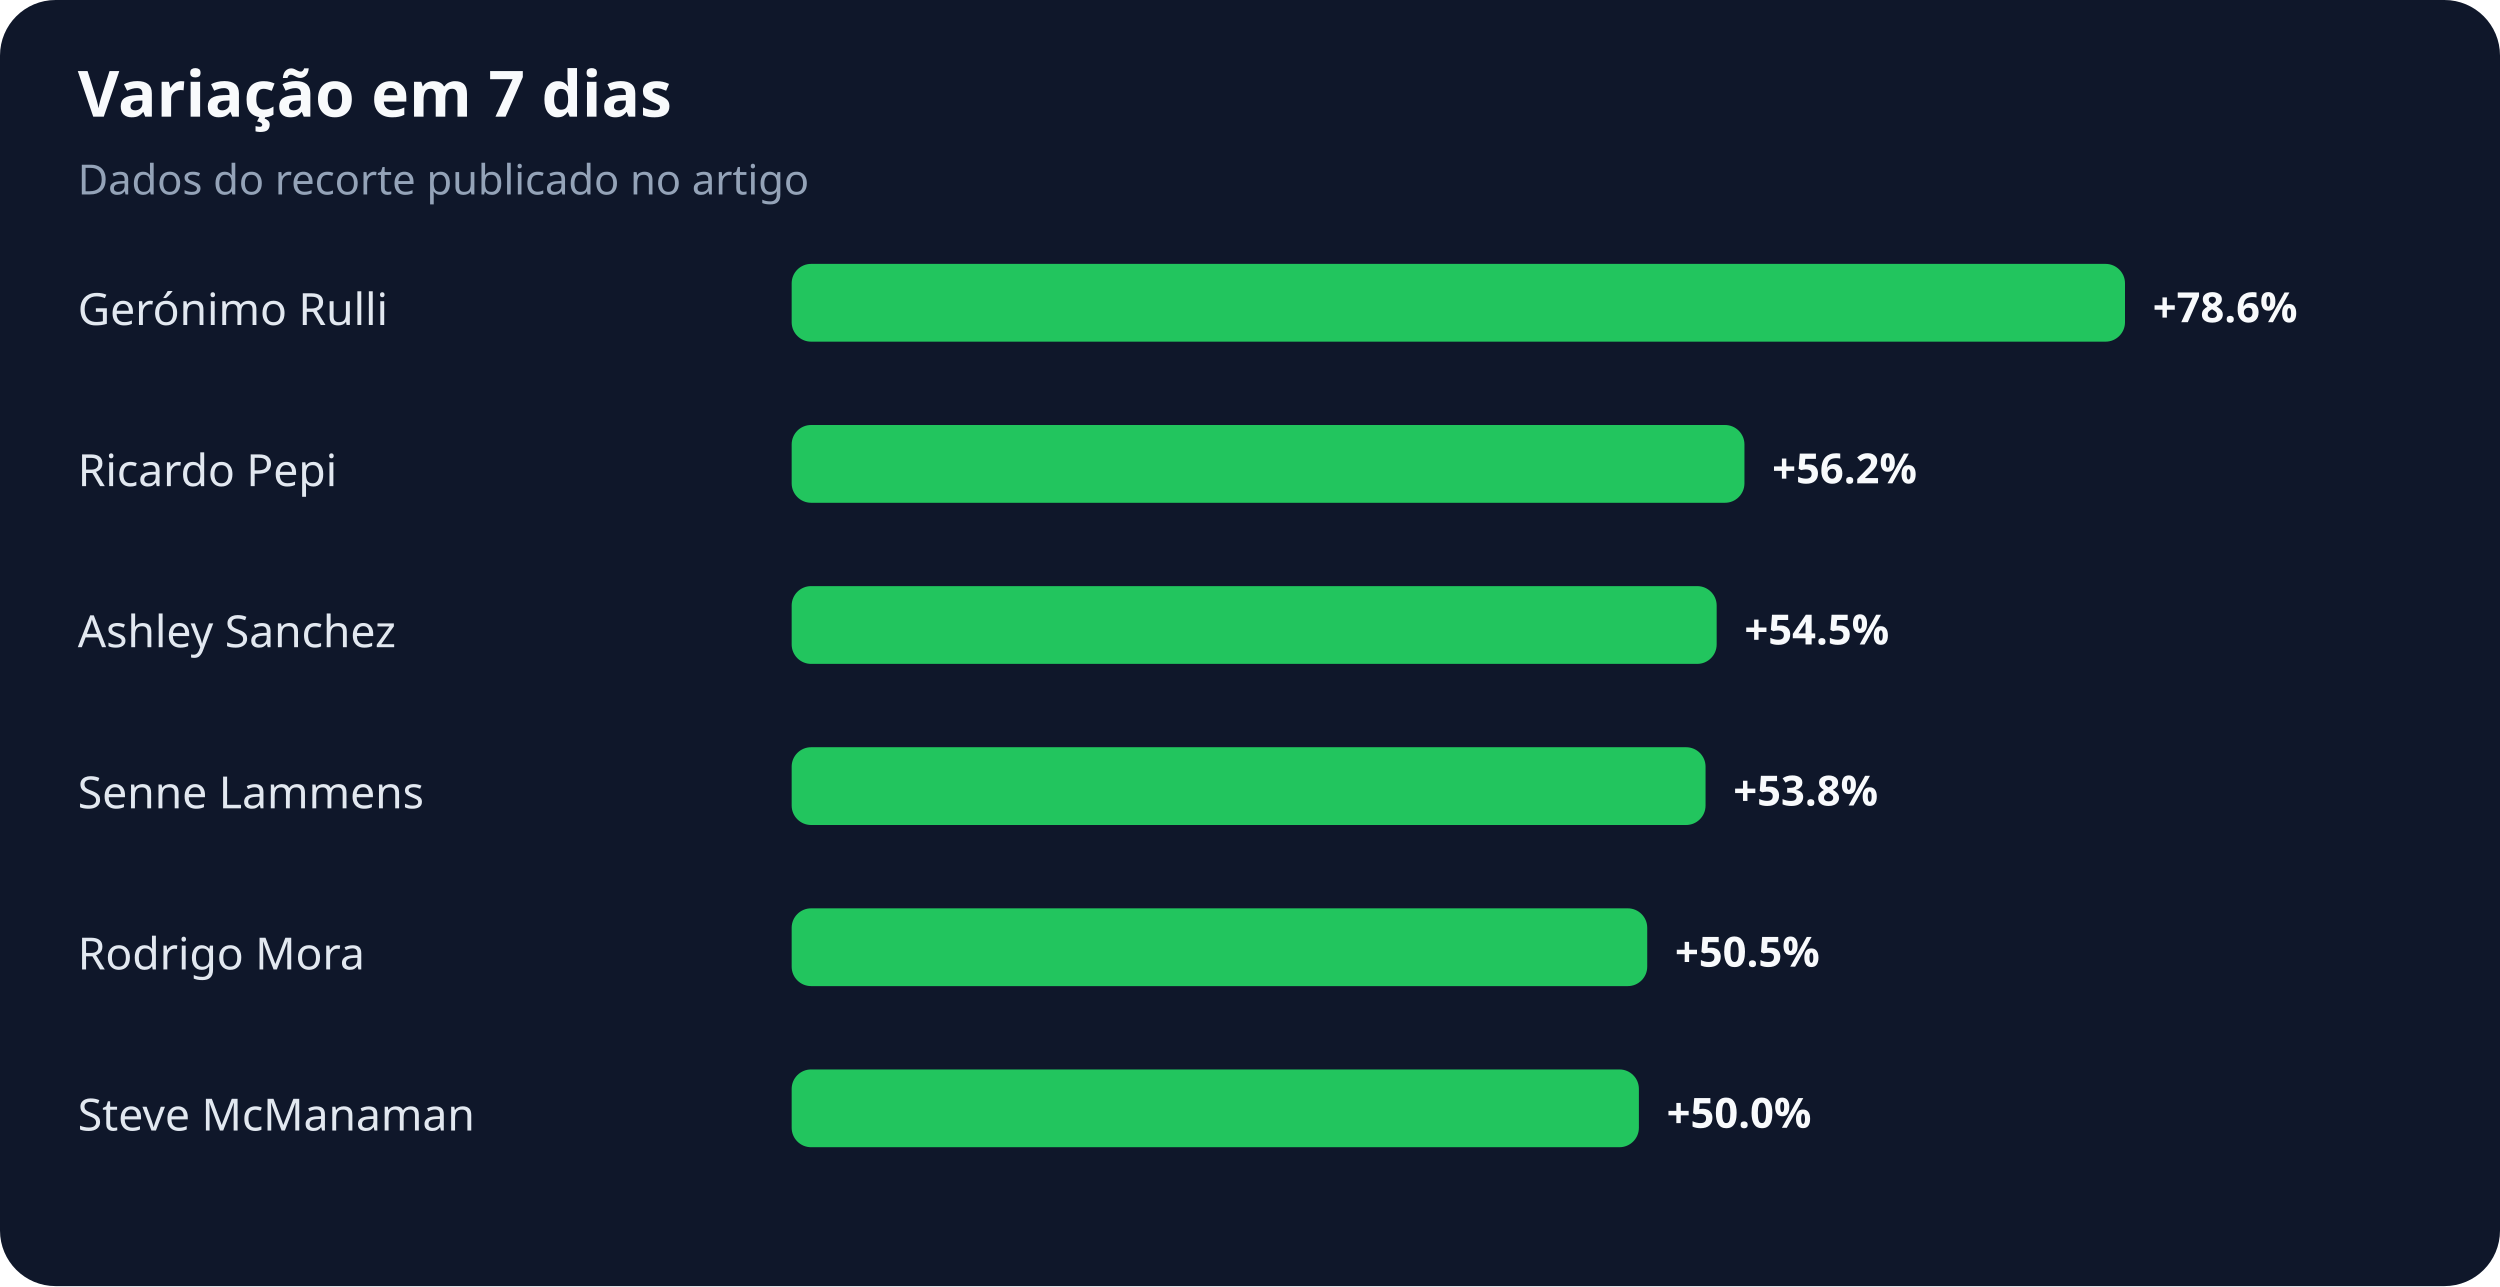
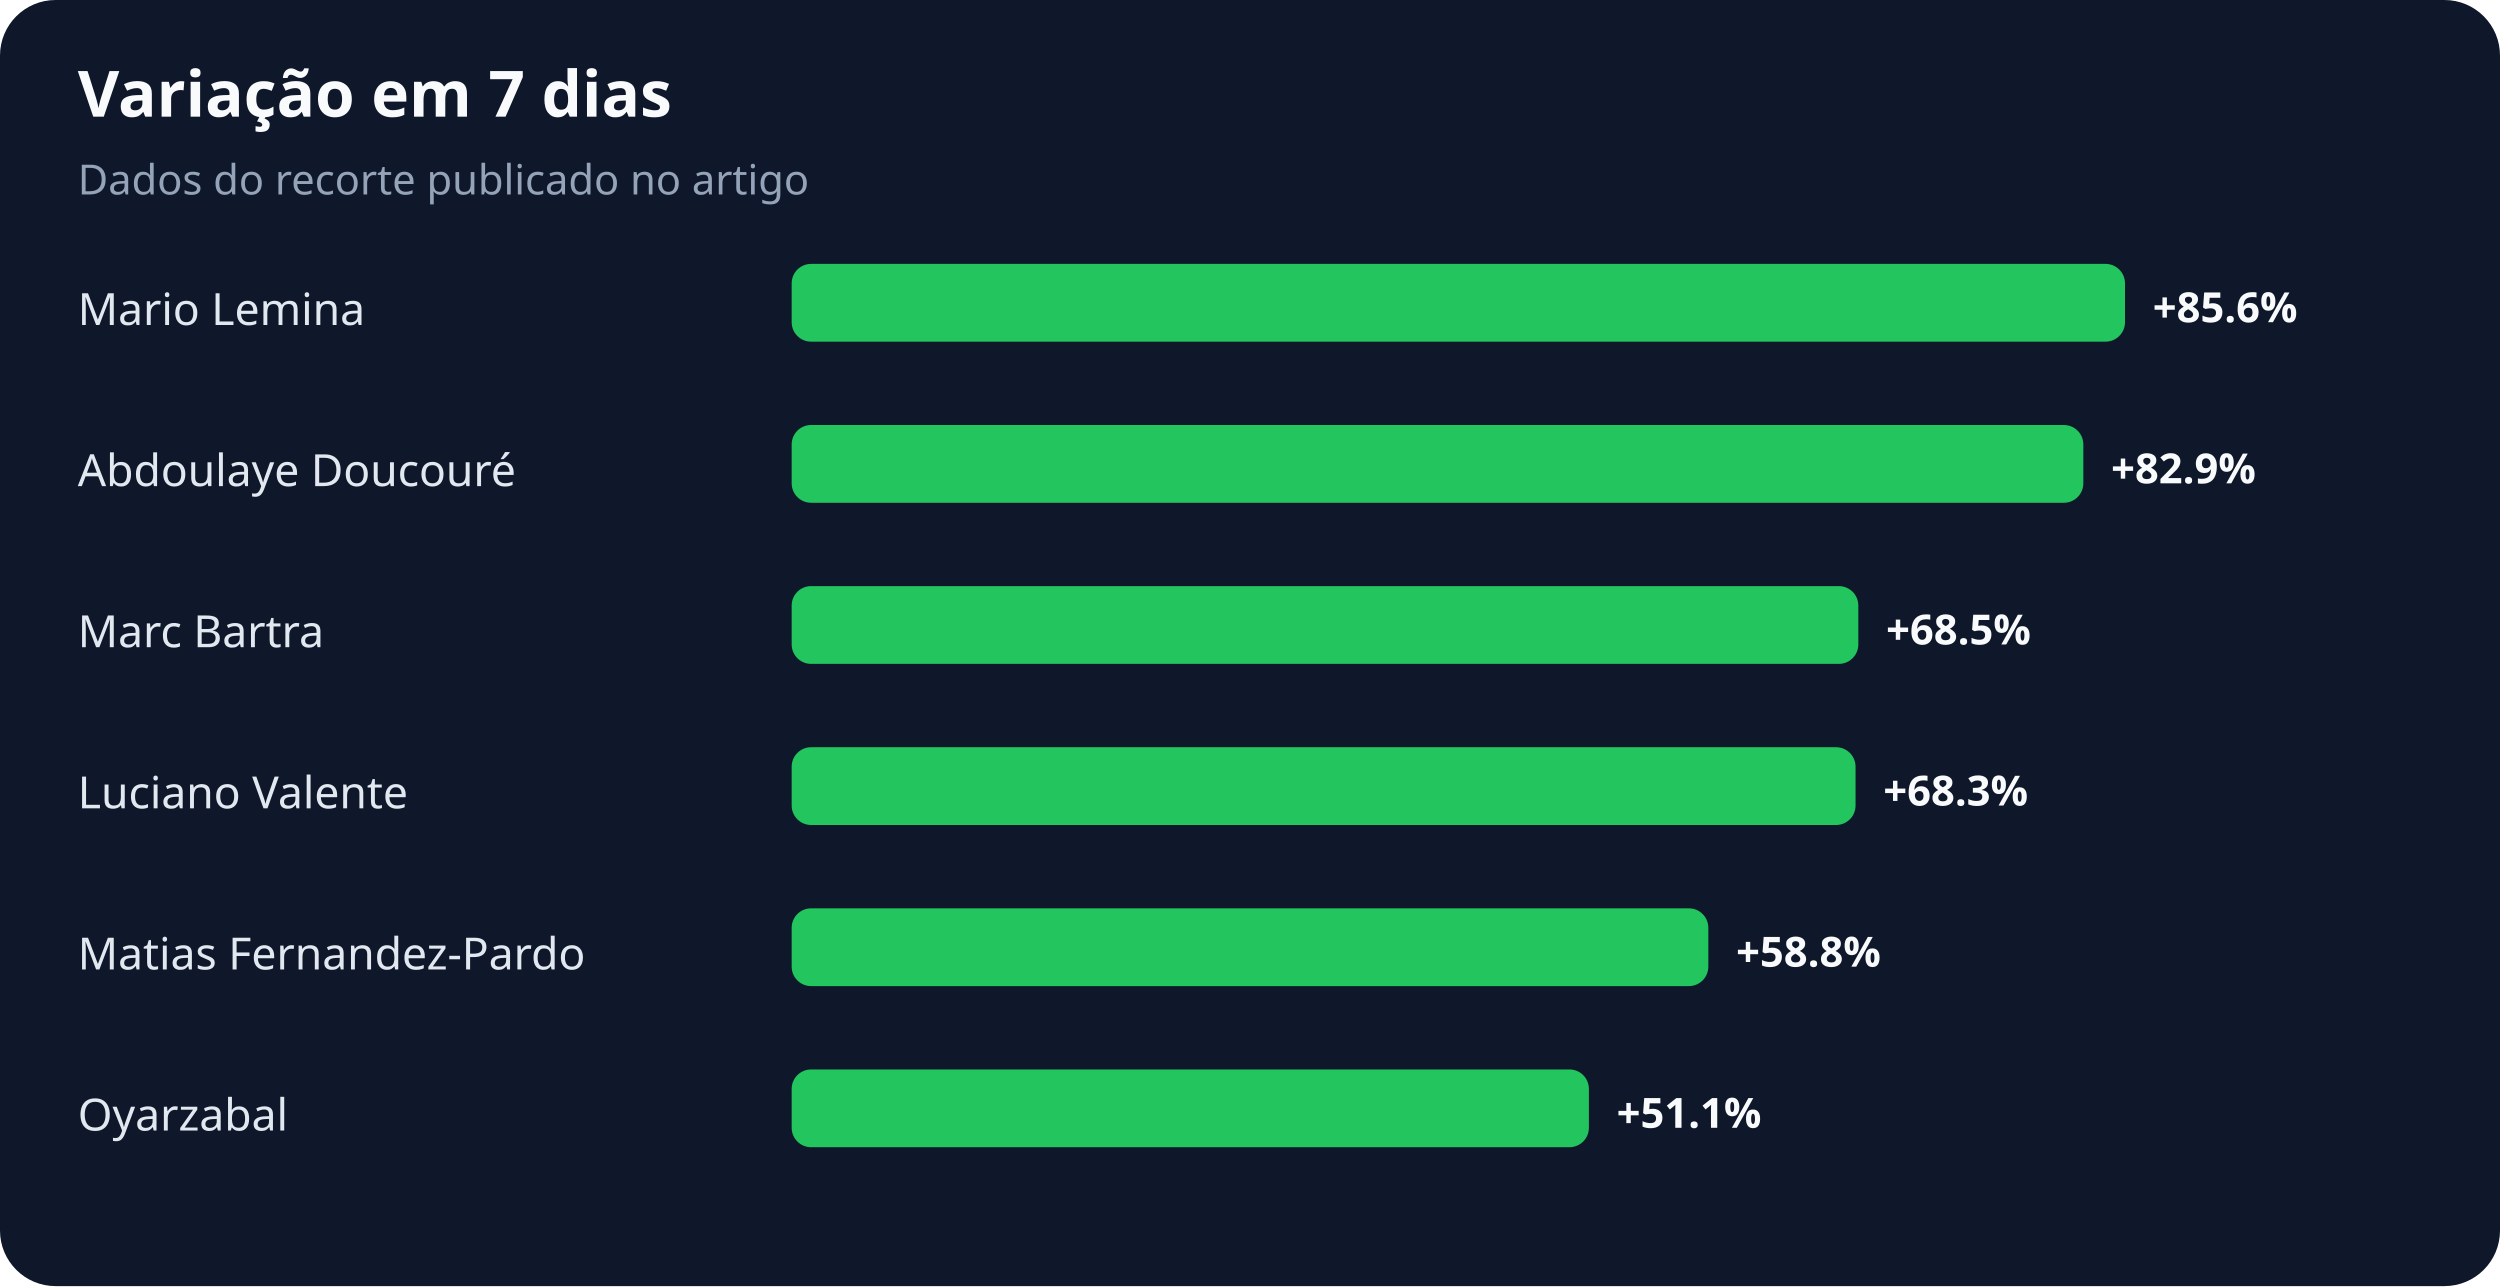
<svg xmlns="http://www.w3.org/2000/svg" width="900" height="463" viewBox="0 0 900 463" role="img" aria-labelledby="title desc">
  <rect width="100%" height="100%" rx="20" fill="#0f172a" />
  <text x="28" y="42" fill="#f8fafc" font-family="system-ui,sans-serif" font-size="23" font-weight="700">Variação em 7 dias</text>
  <text x="28" y="70" fill="#94a3b8" font-family="system-ui,sans-serif" font-size="15">Dados do recorte publicado no artigo</text>
-   <text x="28" y="117" fill="#e2e8f0" font-family="system-ui,sans-serif" font-size="16">Gerónimo Rulli</text>
+   <text x="28" y="117" fill="#e2e8f0" font-family="system-ui,sans-serif" font-size="16">Mario Lemina</text>
  <rect x="285" y="95" width="480" height="28" rx="7" fill="#22c55e" />
-   <text x="775" y="116" fill="#f8fafc" font-family="system-ui,sans-serif" font-size="15" font-weight="700">+78.6%</text>
-   <text x="28" y="175" fill="#e2e8f0" font-family="system-ui,sans-serif" font-size="16">Ricardo Pepi</text>
-   <rect x="285" y="153" width="343" height="28" rx="7" fill="#22c55e" />
-   <text x="638" y="174" fill="#f8fafc" font-family="system-ui,sans-serif" font-size="15" font-weight="700">+56.2%</text>
-   <text x="28" y="233" fill="#e2e8f0" font-family="system-ui,sans-serif" font-size="16">Ashley Sanchez</text>
-   <rect x="285" y="211" width="333" height="28" rx="7" fill="#22c55e" />
-   <text x="628" y="232" fill="#f8fafc" font-family="system-ui,sans-serif" font-size="15" font-weight="700">+54.5%</text>
-   <text x="28" y="291" fill="#e2e8f0" font-family="system-ui,sans-serif" font-size="16">Senne Lammens</text>
-   <rect x="285" y="269" width="329" height="28" rx="7" fill="#22c55e" />
-   <text x="624" y="290" fill="#f8fafc" font-family="system-ui,sans-serif" font-size="15" font-weight="700">+53.8%</text>
-   <text x="28" y="349" fill="#e2e8f0" font-family="system-ui,sans-serif" font-size="16">Rodrigo Mora</text>
-   <rect x="285" y="327" width="308" height="28" rx="7" fill="#22c55e" />
-   <text x="603" y="348" fill="#f8fafc" font-family="system-ui,sans-serif" font-size="15" font-weight="700">+50.5%</text>
-   <text x="28" y="407" fill="#e2e8f0" font-family="system-ui,sans-serif" font-size="16">Steve McManaman</text>
-   <rect x="285" y="385" width="305" height="28" rx="7" fill="#22c55e" />
-   <text x="600" y="406" fill="#f8fafc" font-family="system-ui,sans-serif" font-size="15" font-weight="700">+50.0%</text>
+   <text x="775" y="116" fill="#f8fafc" font-family="system-ui,sans-serif" font-size="15" font-weight="700">+85.6%</text>
+   <text x="28" y="175" fill="#e2e8f0" font-family="system-ui,sans-serif" font-size="16">Abdoulaye Doucouré</text>
+   <rect x="285" y="153" width="465" height="28" rx="7" fill="#22c55e" />
+   <text x="760" y="174" fill="#f8fafc" font-family="system-ui,sans-serif" font-size="15" font-weight="700">+82.9%</text>
+   <text x="28" y="233" fill="#e2e8f0" font-family="system-ui,sans-serif" font-size="16">Marc Bartra</text>
+   <rect x="285" y="211" width="384" height="28" rx="7" fill="#22c55e" />
+   <text x="679" y="232" fill="#f8fafc" font-family="system-ui,sans-serif" font-size="15" font-weight="700">+68.5%</text>
+   <text x="28" y="291" fill="#e2e8f0" font-family="system-ui,sans-serif" font-size="16">Luciano Valente</text>
+   <rect x="285" y="269" width="383" height="28" rx="7" fill="#22c55e" />
+   <text x="678" y="290" fill="#f8fafc" font-family="system-ui,sans-serif" font-size="15" font-weight="700">+68.3%</text>
+   <text x="28" y="349" fill="#e2e8f0" font-family="system-ui,sans-serif" font-size="16">Matias Fernandez-Pardo</text>
+   <rect x="285" y="327" width="330" height="28" rx="7" fill="#22c55e" />
+   <text x="625" y="348" fill="#f8fafc" font-family="system-ui,sans-serif" font-size="15" font-weight="700">+58.8%</text>
+   <text x="28" y="407" fill="#e2e8f0" font-family="system-ui,sans-serif" font-size="16">Oyarzabal</text>
+   <rect x="285" y="385" width="287" height="28" rx="7" fill="#22c55e" />
+   <text x="582" y="406" fill="#f8fafc" font-family="system-ui,sans-serif" font-size="15" font-weight="700">+51.1%</text>
</svg>
